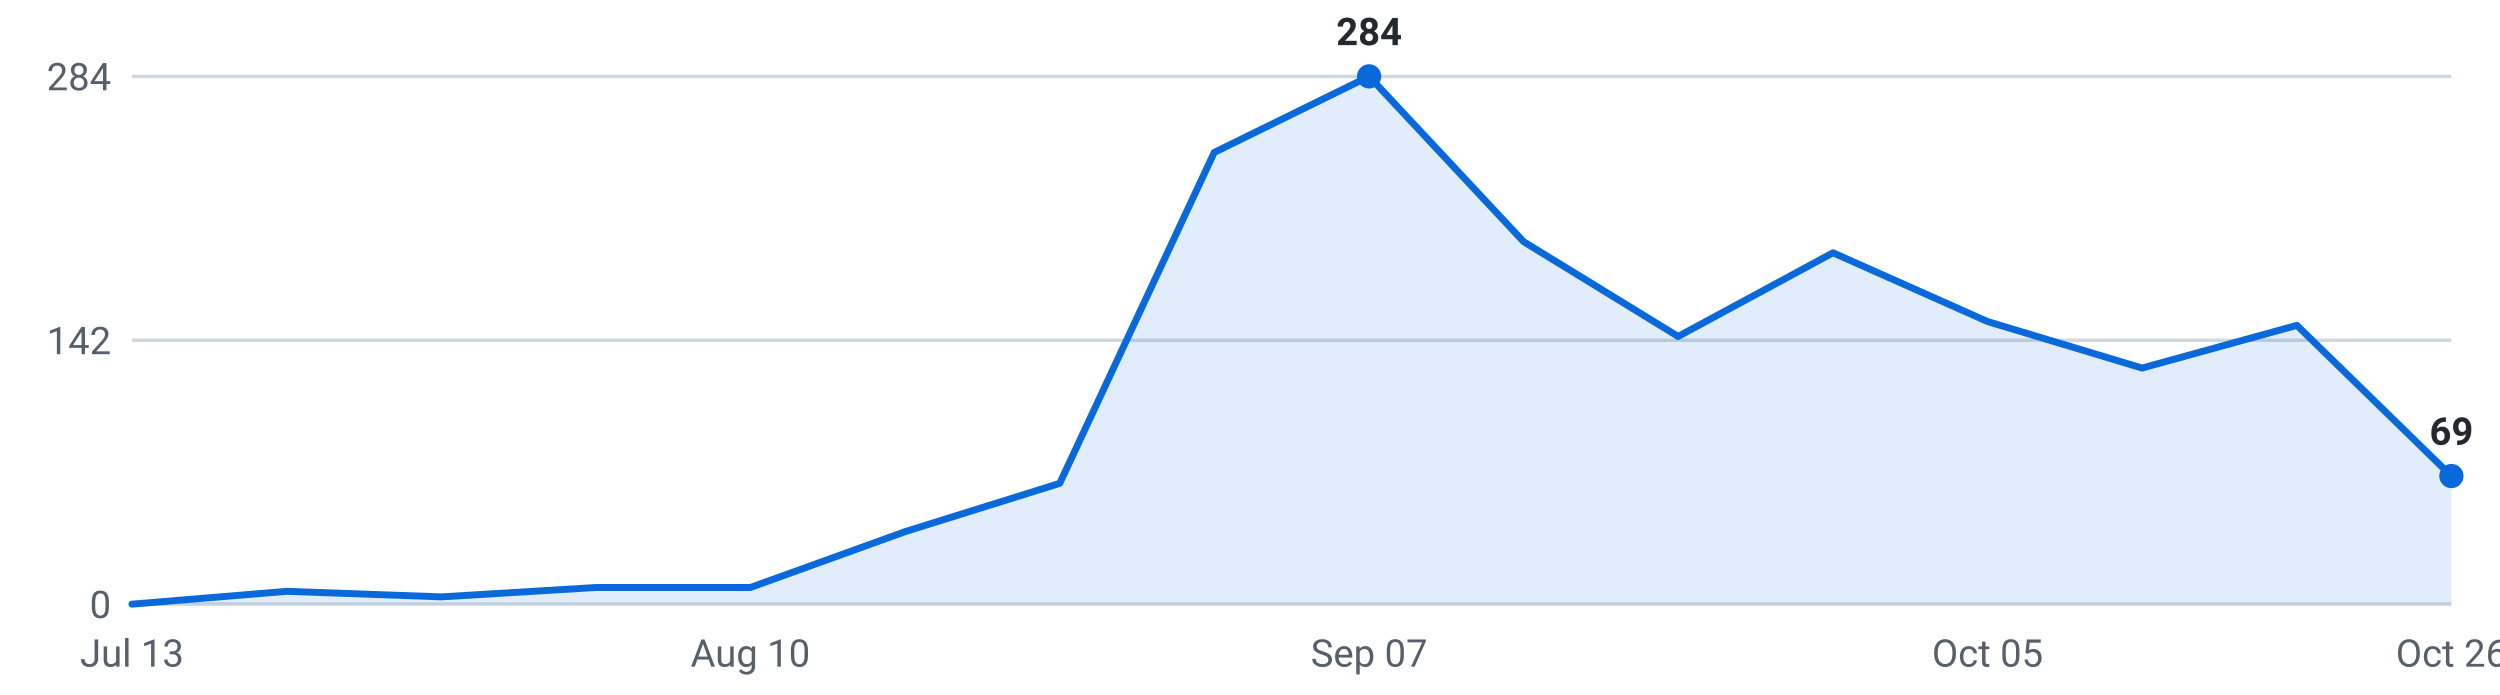
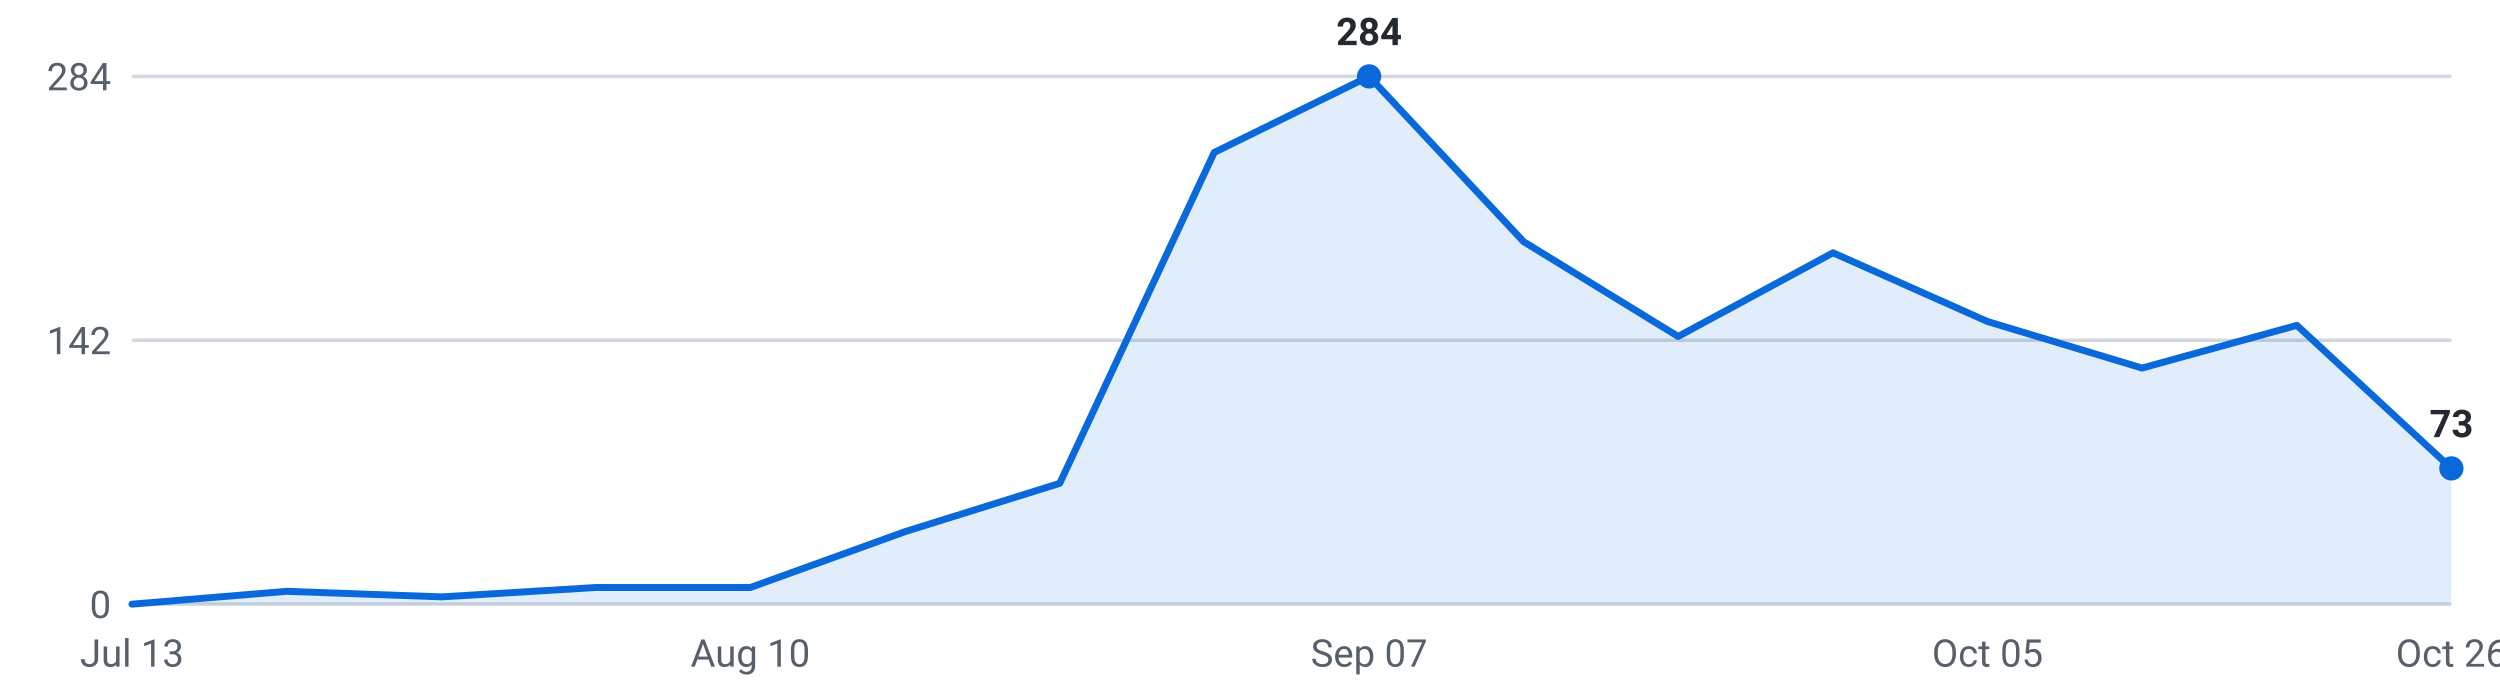
<svg xmlns="http://www.w3.org/2000/svg" viewBox="0 0 720 200" width="720" height="200" role="img" aria-label="Internships posted per week, last 16 weeks">
  <g font-family="-apple-system,Segoe UI,Roboto,sans-serif" font-size="11">
    <line x1="38" y1="174.0" x2="706" y2="174.0" stroke="#d0d7de" stroke-width="1" />
    <text x="32" y="178.0" text-anchor="end" fill="#57606a">0</text>
    <line x1="38" y1="98.0" x2="706" y2="98.0" stroke="#d0d7de" stroke-width="1" />
    <text x="32" y="102.0" text-anchor="end" fill="#57606a">142</text>
    <line x1="38" y1="22.0" x2="706" y2="22.0" stroke="#d0d7de" stroke-width="1" />
    <text x="32" y="26.0" text-anchor="end" fill="#57606a">284</text>
-     <path d="M38.0,174 L38.0,174.0 L82.5,170.3 L127.1,171.9 L171.6,169.2 L216.1,169.2 L260.7,153.1 L305.2,139.2 L349.7,43.9 L394.3,22.0 L438.8,69.6 L483.3,96.9 L527.9,72.8 L572.4,92.6 L616.9,106.0 L661.5,93.7 L706.0,137.1 L706.0,174 Z" fill="#0969da" fill-opacity="0.12" />
-     <polyline points="38.0,174.0 82.5,170.3 127.1,171.9 171.6,169.2 216.1,169.2 260.7,153.1 305.2,139.2 349.7,43.9 394.3,22.0 438.8,69.6 483.3,96.9 527.9,72.8 572.4,92.6 616.9,106.0 661.5,93.7 706.0,137.1" fill="none" stroke="#0969da" stroke-width="2" stroke-linejoin="round" stroke-linecap="round" />
+     <path d="M38.0,174 L38.0,174.0 L82.5,170.3 L127.1,171.9 L171.6,169.2 L216.1,169.2 L260.7,153.1 L305.2,139.2 L349.7,43.9 L394.3,22.0 L438.8,69.6 L483.3,96.9 L527.9,72.8 L572.4,92.6 L616.9,106.0 L661.5,93.7 L706.0,134.9 L706.0,174 Z" fill="#0969da" fill-opacity="0.12" />
+     <polyline points="38.0,174.0 82.5,170.3 127.1,171.9 171.6,169.2 216.1,169.2 260.7,153.1 305.2,139.2 349.7,43.9 394.3,22.0 438.8,69.6 483.3,96.9 527.9,72.8 572.4,92.6 616.9,106.0 661.5,93.7 706.0,134.9" fill="none" stroke="#0969da" stroke-width="2" stroke-linejoin="round" stroke-linecap="round" />
    <circle cx="394.3" cy="22.0" r="3.5" fill="#0969da" />
    <text x="394.3" y="13.0" text-anchor="middle" fill="#24292f" font-weight="600">284</text>
-     <circle cx="706.0" cy="137.1" r="3.5" fill="#0969da" />
-     <text x="706.0" y="128.1" text-anchor="middle" fill="#24292f" font-weight="600">69</text>
+     <circle cx="706.0" cy="134.9" r="3.5" fill="#0969da" />
+     <text x="706.0" y="125.9" text-anchor="middle" fill="#24292f" font-weight="600">73</text>
    <text x="38.0" y="192" text-anchor="middle" fill="#57606a">Jul 13</text>
    <text x="216.1" y="192" text-anchor="middle" fill="#57606a">Aug 10</text>
    <text x="394.3" y="192" text-anchor="middle" fill="#57606a">Sep 07</text>
    <text x="572.4" y="192" text-anchor="middle" fill="#57606a">Oct 05</text>
    <text x="706.0" y="192" text-anchor="middle" fill="#57606a">Oct 26</text>
  </g>
</svg>
